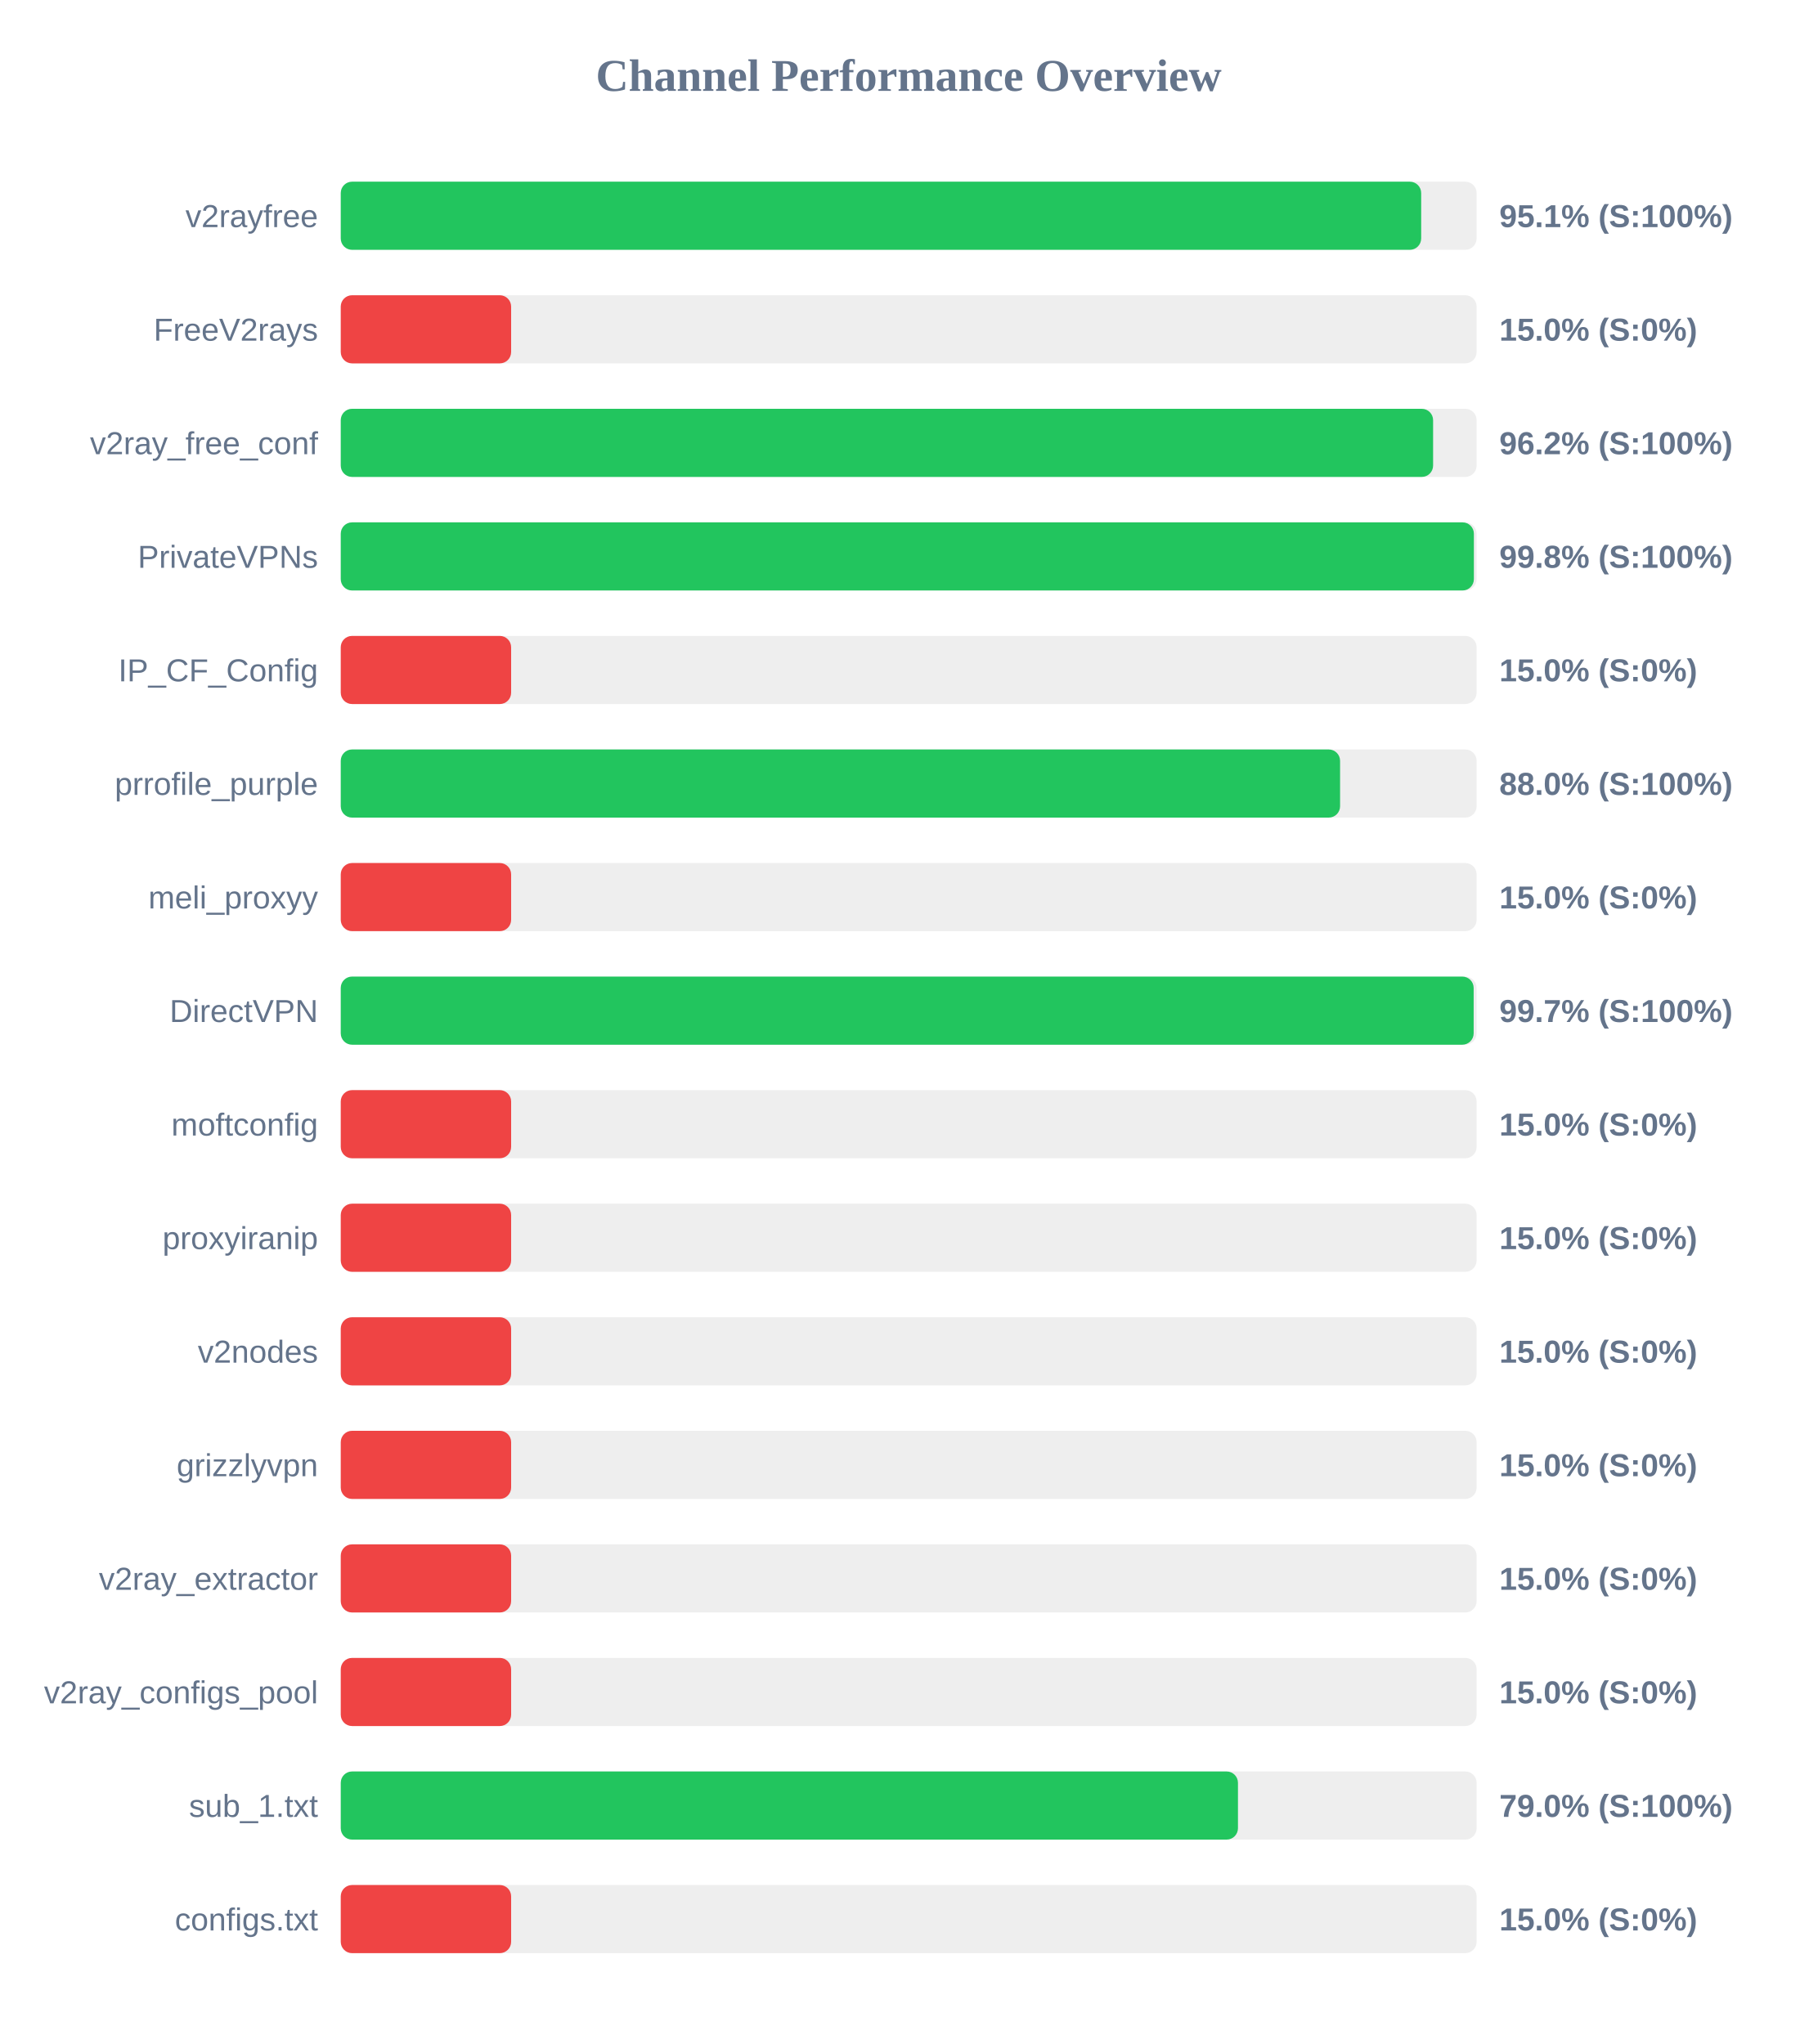
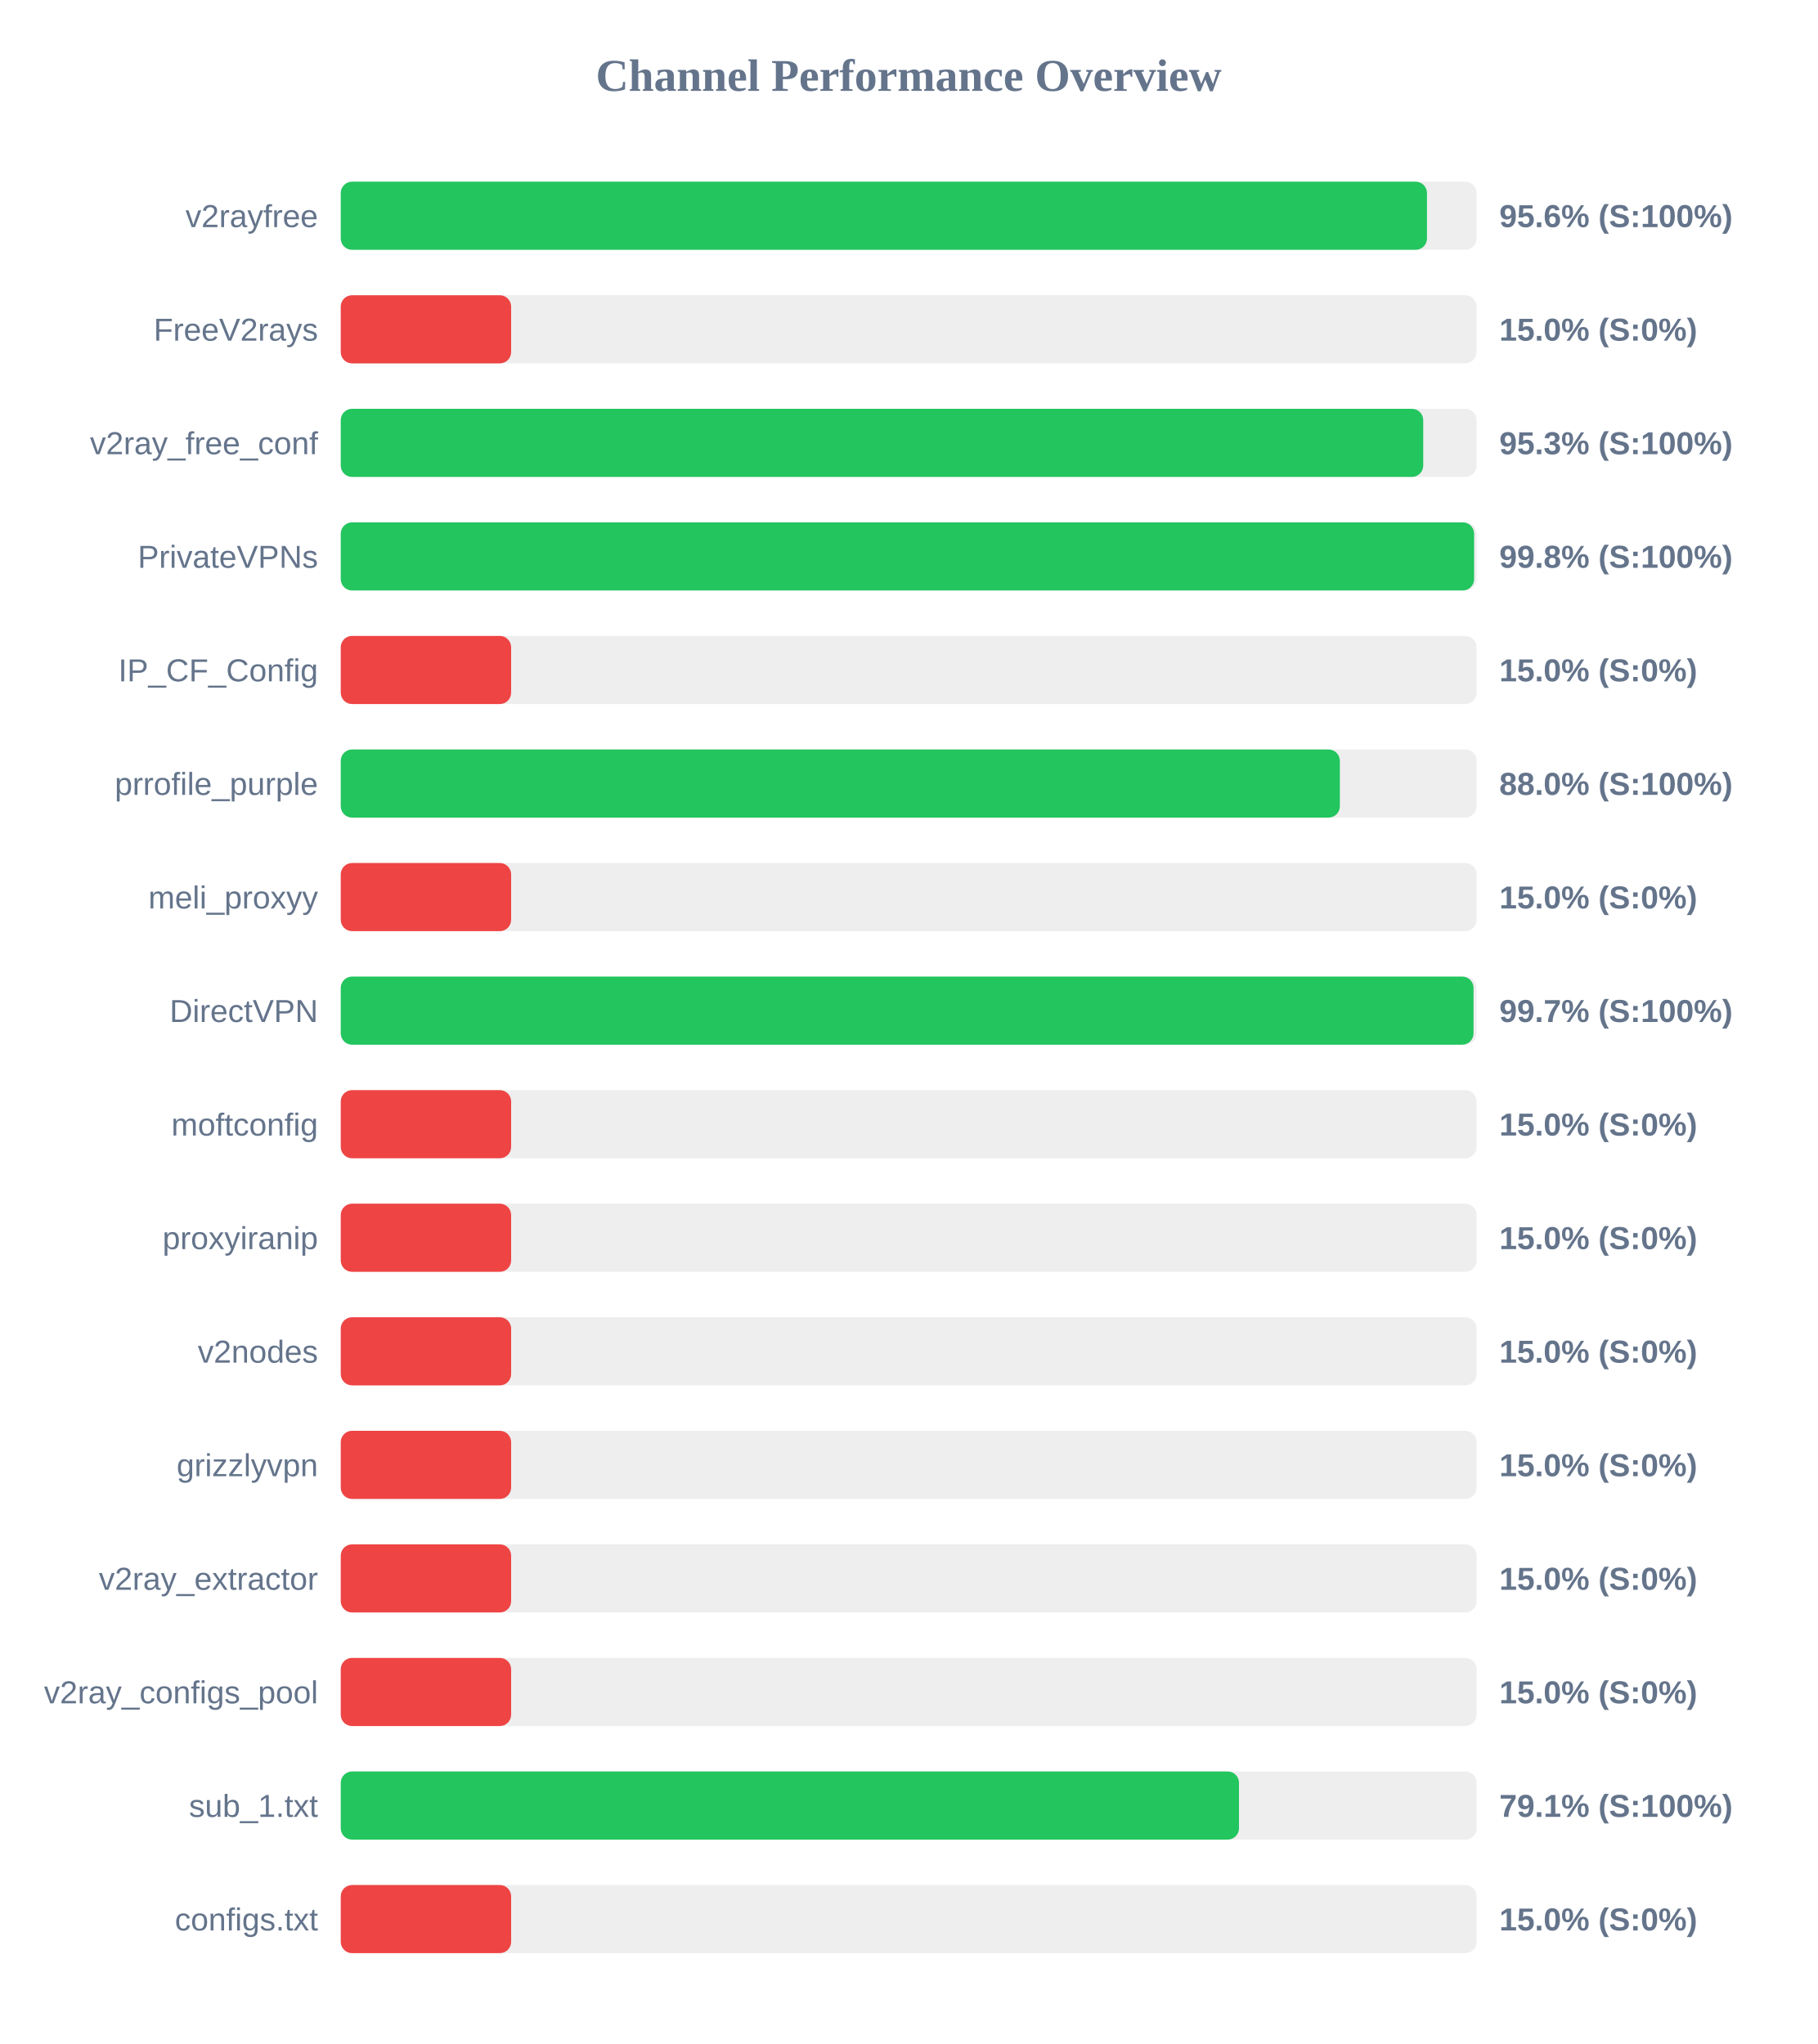
<svg xmlns="http://www.w3.org/2000/svg" width="800" height="900" version="1.1">
  <style>
        .row { font: 14px Arial; fill: #64748b; }
        .score { font: bold 14px Arial; fill: #64748b; }
    </style>
  <text x="400" y="40" text-anchor="middle" font-size="20px" font-weight="bold" fill="#64748b">Channel Performance Overview</text>
  <rect x="150" y="80" width="500" height="30" fill="#eee" rx="5" />
-   <rect x="150" y="80" width="475.6" height="30" fill="#22c55e" rx="5" />
+   <rect x="150" y="80" width="478.15" height="30" fill="#22c55e" rx="5" />
  <text x="140" y="100" text-anchor="end" class="row">v2rayfree</text>
-   <text x="660" y="100" text-anchor="start" class="score">95.1% (S:100%)</text>
+   <text x="660" y="100" text-anchor="start" class="score">95.6% (S:100%)</text>
  <rect x="150" y="130" width="500" height="30" fill="#eee" rx="5" />
  <rect x="150" y="130" width="75.0" height="30" fill="#ef4444" rx="5" />
  <text x="140" y="150" text-anchor="end" class="row">FreeV2rays</text>
  <text x="660" y="150" text-anchor="start" class="score">15.0% (S:0%)</text>
  <rect x="150" y="180" width="500" height="30" fill="#eee" rx="5" />
-   <rect x="150" y="180" width="480.85" height="30" fill="#22c55e" rx="5" />
+   <rect x="150" y="180" width="476.5" height="30" fill="#22c55e" rx="5" />
  <text x="140" y="200" text-anchor="end" class="row">v2ray_free_conf</text>
-   <text x="660" y="200" text-anchor="start" class="score">96.2% (S:100%)</text>
+   <text x="660" y="200" text-anchor="start" class="score">95.3% (S:100%)</text>
  <rect x="150" y="230" width="500" height="30" fill="#eee" rx="5" />
-   <rect x="150" y="230" width="498.8" height="30" fill="#22c55e" rx="5" />
+   <rect x="150" y="230" width="498.9" height="30" fill="#22c55e" rx="5" />
  <text x="140" y="250" text-anchor="end" class="row">PrivateVPNs</text>
  <text x="660" y="250" text-anchor="start" class="score">99.8% (S:100%)</text>
  <rect x="150" y="280" width="500" height="30" fill="#eee" rx="5" />
  <rect x="150" y="280" width="75.0" height="30" fill="#ef4444" rx="5" />
  <text x="140" y="300" text-anchor="end" class="row">IP_CF_Config</text>
  <text x="660" y="300" text-anchor="start" class="score">15.0% (S:0%)</text>
  <rect x="150" y="330" width="500" height="30" fill="#eee" rx="5" />
-   <rect x="150" y="330" width="439.9" height="30" fill="#22c55e" rx="5" />
+   <rect x="150" y="330" width="439.8" height="30" fill="#22c55e" rx="5" />
  <text x="140" y="350" text-anchor="end" class="row">prrofile_purple</text>
  <text x="660" y="350" text-anchor="start" class="score">88.0% (S:100%)</text>
  <rect x="150" y="380" width="500" height="30" fill="#eee" rx="5" />
  <rect x="150" y="380" width="75.0" height="30" fill="#ef4444" rx="5" />
  <text x="140" y="400" text-anchor="end" class="row">meli_proxyy</text>
  <text x="660" y="400" text-anchor="start" class="score">15.0% (S:0%)</text>
  <rect x="150" y="430" width="500" height="30" fill="#eee" rx="5" />
-   <rect x="150" y="430" width="498.7" height="30" fill="#22c55e" rx="5" />
+   <rect x="150" y="430" width="498.65" height="30" fill="#22c55e" rx="5" />
  <text x="140" y="450" text-anchor="end" class="row">DirectVPN</text>
  <text x="660" y="450" text-anchor="start" class="score">99.7% (S:100%)</text>
  <rect x="150" y="480" width="500" height="30" fill="#eee" rx="5" />
  <rect x="150" y="480" width="75.0" height="30" fill="#ef4444" rx="5" />
  <text x="140" y="500" text-anchor="end" class="row">moftconfig</text>
  <text x="660" y="500" text-anchor="start" class="score">15.0% (S:0%)</text>
  <rect x="150" y="530" width="500" height="30" fill="#eee" rx="5" />
  <rect x="150" y="530" width="75.0" height="30" fill="#ef4444" rx="5" />
  <text x="140" y="550" text-anchor="end" class="row">proxyiranip</text>
  <text x="660" y="550" text-anchor="start" class="score">15.0% (S:0%)</text>
  <rect x="150" y="580" width="500" height="30" fill="#eee" rx="5" />
  <rect x="150" y="580" width="75.0" height="30" fill="#ef4444" rx="5" />
  <text x="140" y="600" text-anchor="end" class="row">v2nodes</text>
  <text x="660" y="600" text-anchor="start" class="score">15.0% (S:0%)</text>
  <rect x="150" y="630" width="500" height="30" fill="#eee" rx="5" />
  <rect x="150" y="630" width="75.0" height="30" fill="#ef4444" rx="5" />
  <text x="140" y="650" text-anchor="end" class="row">grizzlyvpn</text>
  <text x="660" y="650" text-anchor="start" class="score">15.0% (S:0%)</text>
  <rect x="150" y="680" width="500" height="30" fill="#eee" rx="5" />
  <rect x="150" y="680" width="75.0" height="30" fill="#ef4444" rx="5" />
  <text x="140" y="700" text-anchor="end" class="row">v2ray_extractor</text>
  <text x="660" y="700" text-anchor="start" class="score">15.0% (S:0%)</text>
  <rect x="150" y="730" width="500" height="30" fill="#eee" rx="5" />
  <rect x="150" y="730" width="75.0" height="30" fill="#ef4444" rx="5" />
  <text x="140" y="750" text-anchor="end" class="row">v2ray_configs_pool</text>
  <text x="660" y="750" text-anchor="start" class="score">15.0% (S:0%)</text>
  <rect x="150" y="780" width="500" height="30" fill="#eee" rx="5" />
-   <rect x="150" y="780" width="394.95" height="30" fill="#22c55e" rx="5" />
+   <rect x="150" y="780" width="395.4" height="30" fill="#22c55e" rx="5" />
  <text x="140" y="800" text-anchor="end" class="row">sub_1.txt</text>
-   <text x="660" y="800" text-anchor="start" class="score">79.0% (S:100%)</text>
+   <text x="660" y="800" text-anchor="start" class="score">79.1% (S:100%)</text>
  <rect x="150" y="830" width="500" height="30" fill="#eee" rx="5" />
  <rect x="150" y="830" width="75.0" height="30" fill="#ef4444" rx="5" />
  <text x="140" y="850" text-anchor="end" class="row">configs.txt</text>
  <text x="660" y="850" text-anchor="start" class="score">15.0% (S:0%)</text>
</svg>
